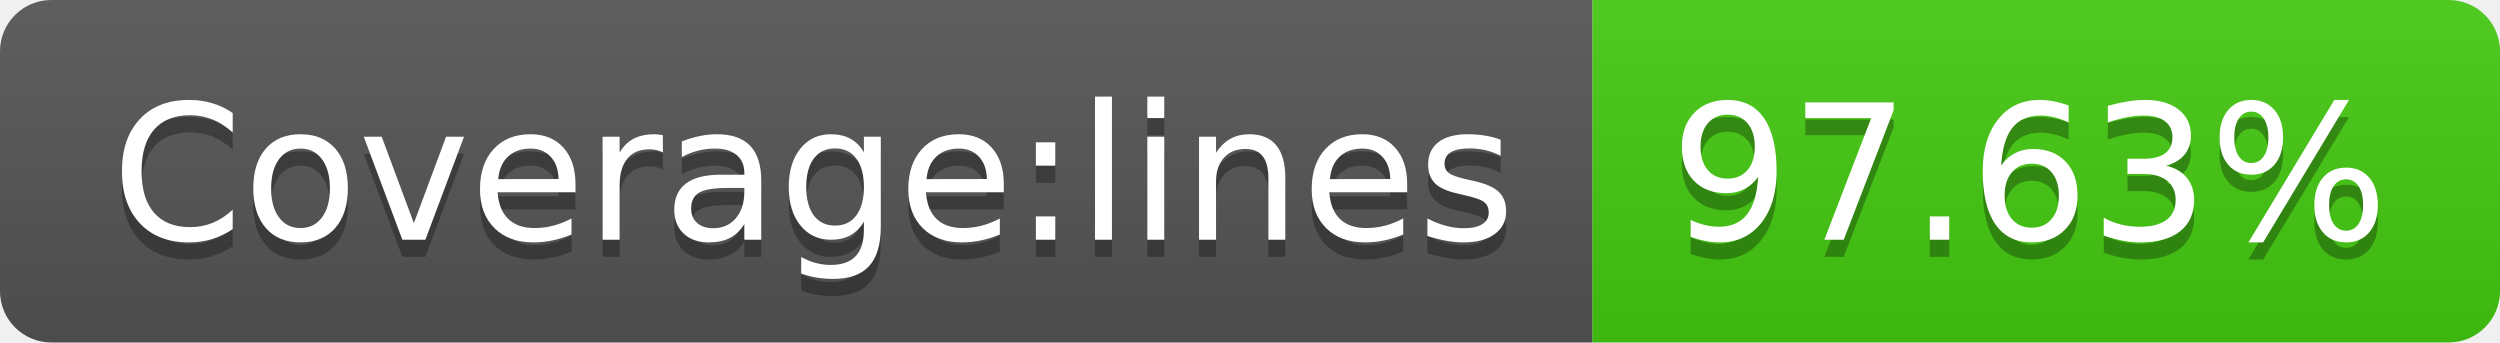
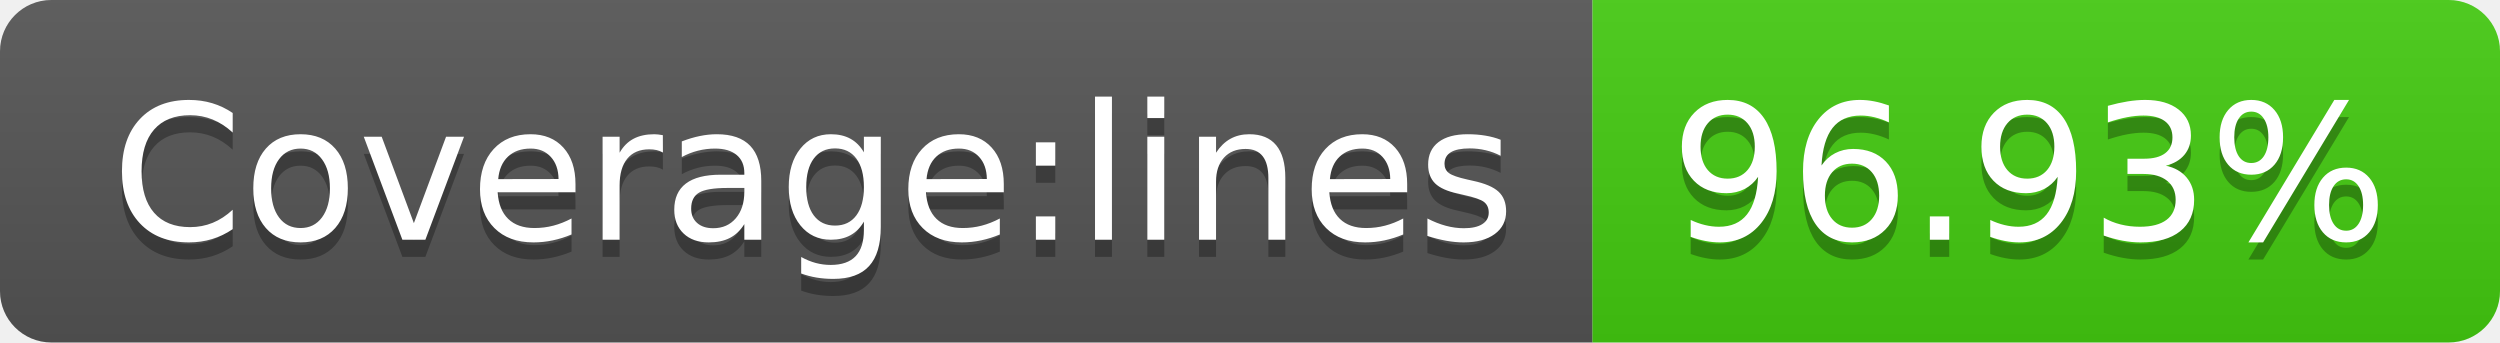
- <svg xmlns="http://www.w3.org/2000/svg" width="146" height="20" role="img" aria-label="Coverage:lines: 97.63%">
+ <svg xmlns="http://www.w3.org/2000/svg" width="146" height="20" role="img" aria-label="Coverage:lines: 96.93%">
  <linearGradient id="s" x2="0" y2="100%">
    <stop offset="0" stop-color="#bbb" stop-opacity=".1" />
    <stop offset="1" stop-opacity=".1" />
  </linearGradient>
  <clipPath id="r">
    <rect width="146" height="20" rx="3" fill="#fff" />
  </clipPath>
  <g clip-path="url(#r)">
    <rect width="93" height="20" fill="#555" />
    <rect x="93" width="53" height="20" fill="#4c1" />
    <rect width="146" height="20" fill="url(#s)" />
  </g>
  <g fill="#fff" text-anchor="middle" font-family="Verdana,Geneva,DejaVu Sans,sans-serif" text-rendering="geometricPrecision" font-size="110">
    <text aria-hidden="true" x="475" y="150" fill="#010101" fill-opacity=".3" transform="scale(.1)" textLength="830">Coverage:lines</text>
    <text x="475" y="140" transform="scale(.1)" fill="#fff" textLength="830">Coverage:lines</text>
-     <text aria-hidden="true" x="1185" y="150" fill="#010101" fill-opacity=".3" transform="scale(.1)" textLength="430">97.63%</text>
-     <text x="1185" y="140" transform="scale(.1)" fill="#fff" textLength="430">97.63%</text>
+     <text aria-hidden="true" x="1185" y="150" fill="#010101" fill-opacity=".3" transform="scale(.1)" textLength="430">96.93%</text>
+     <text x="1185" y="140" transform="scale(.1)" fill="#fff" textLength="430">96.93%</text>
  </g>
</svg>
